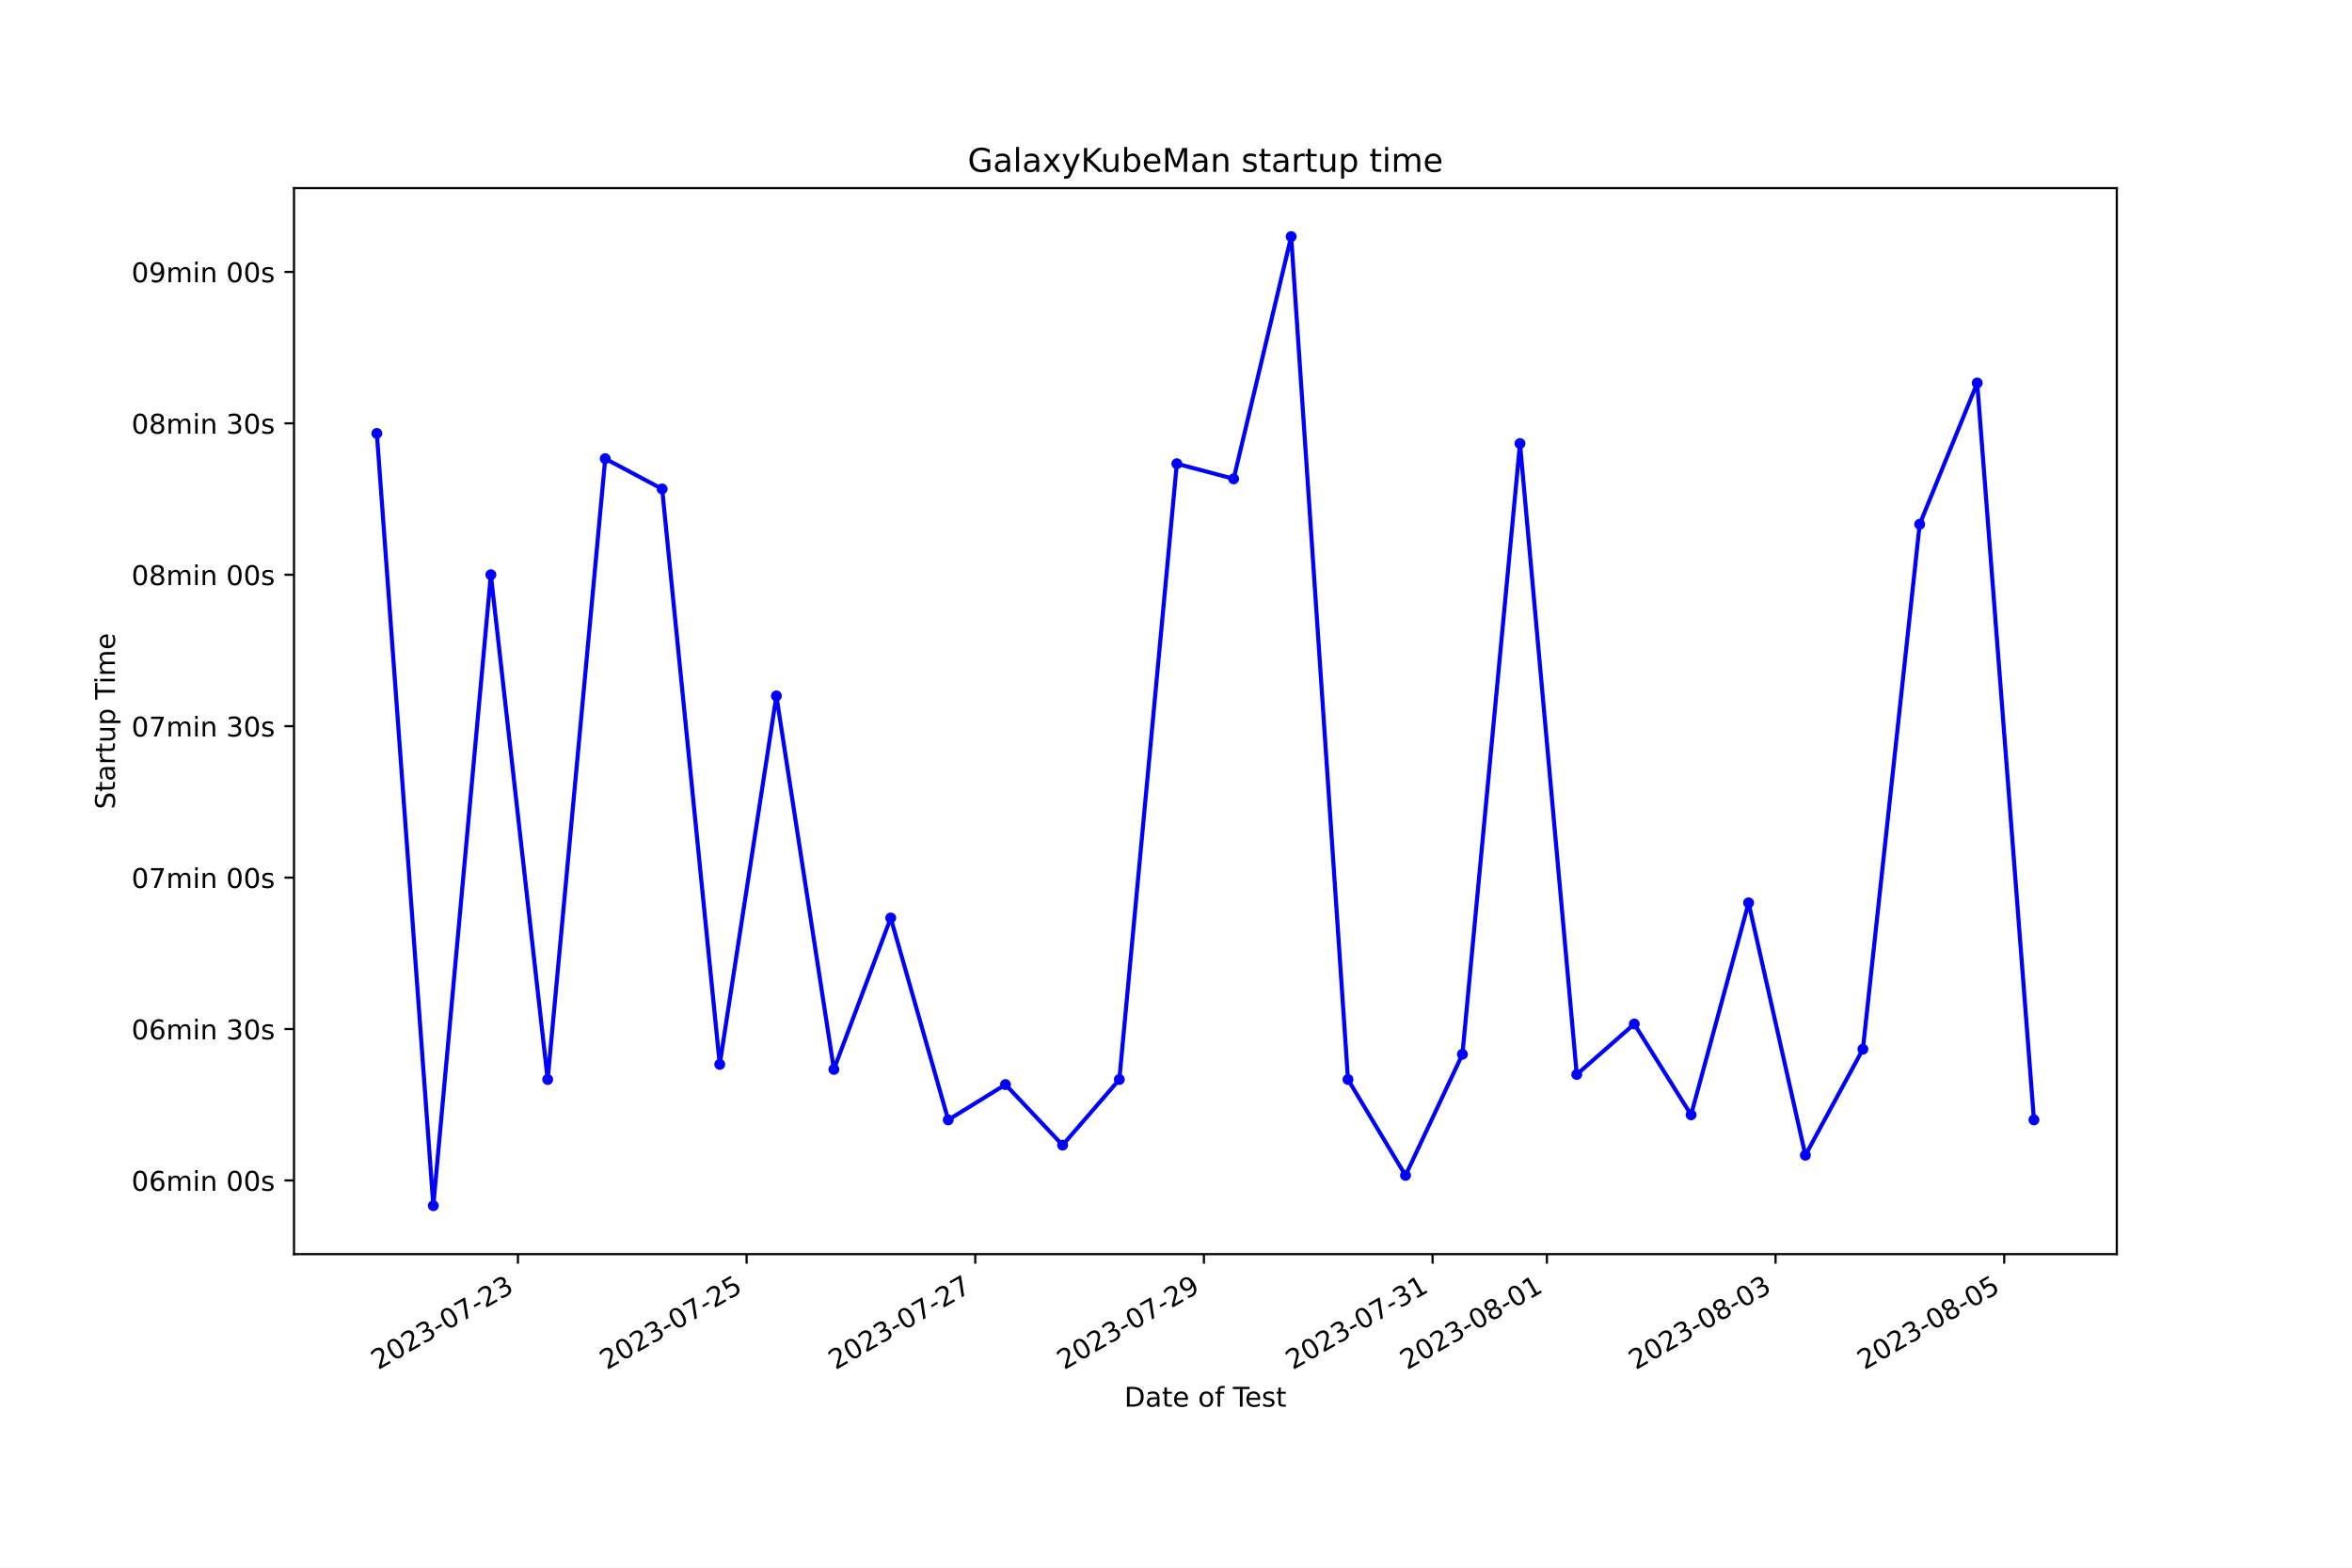
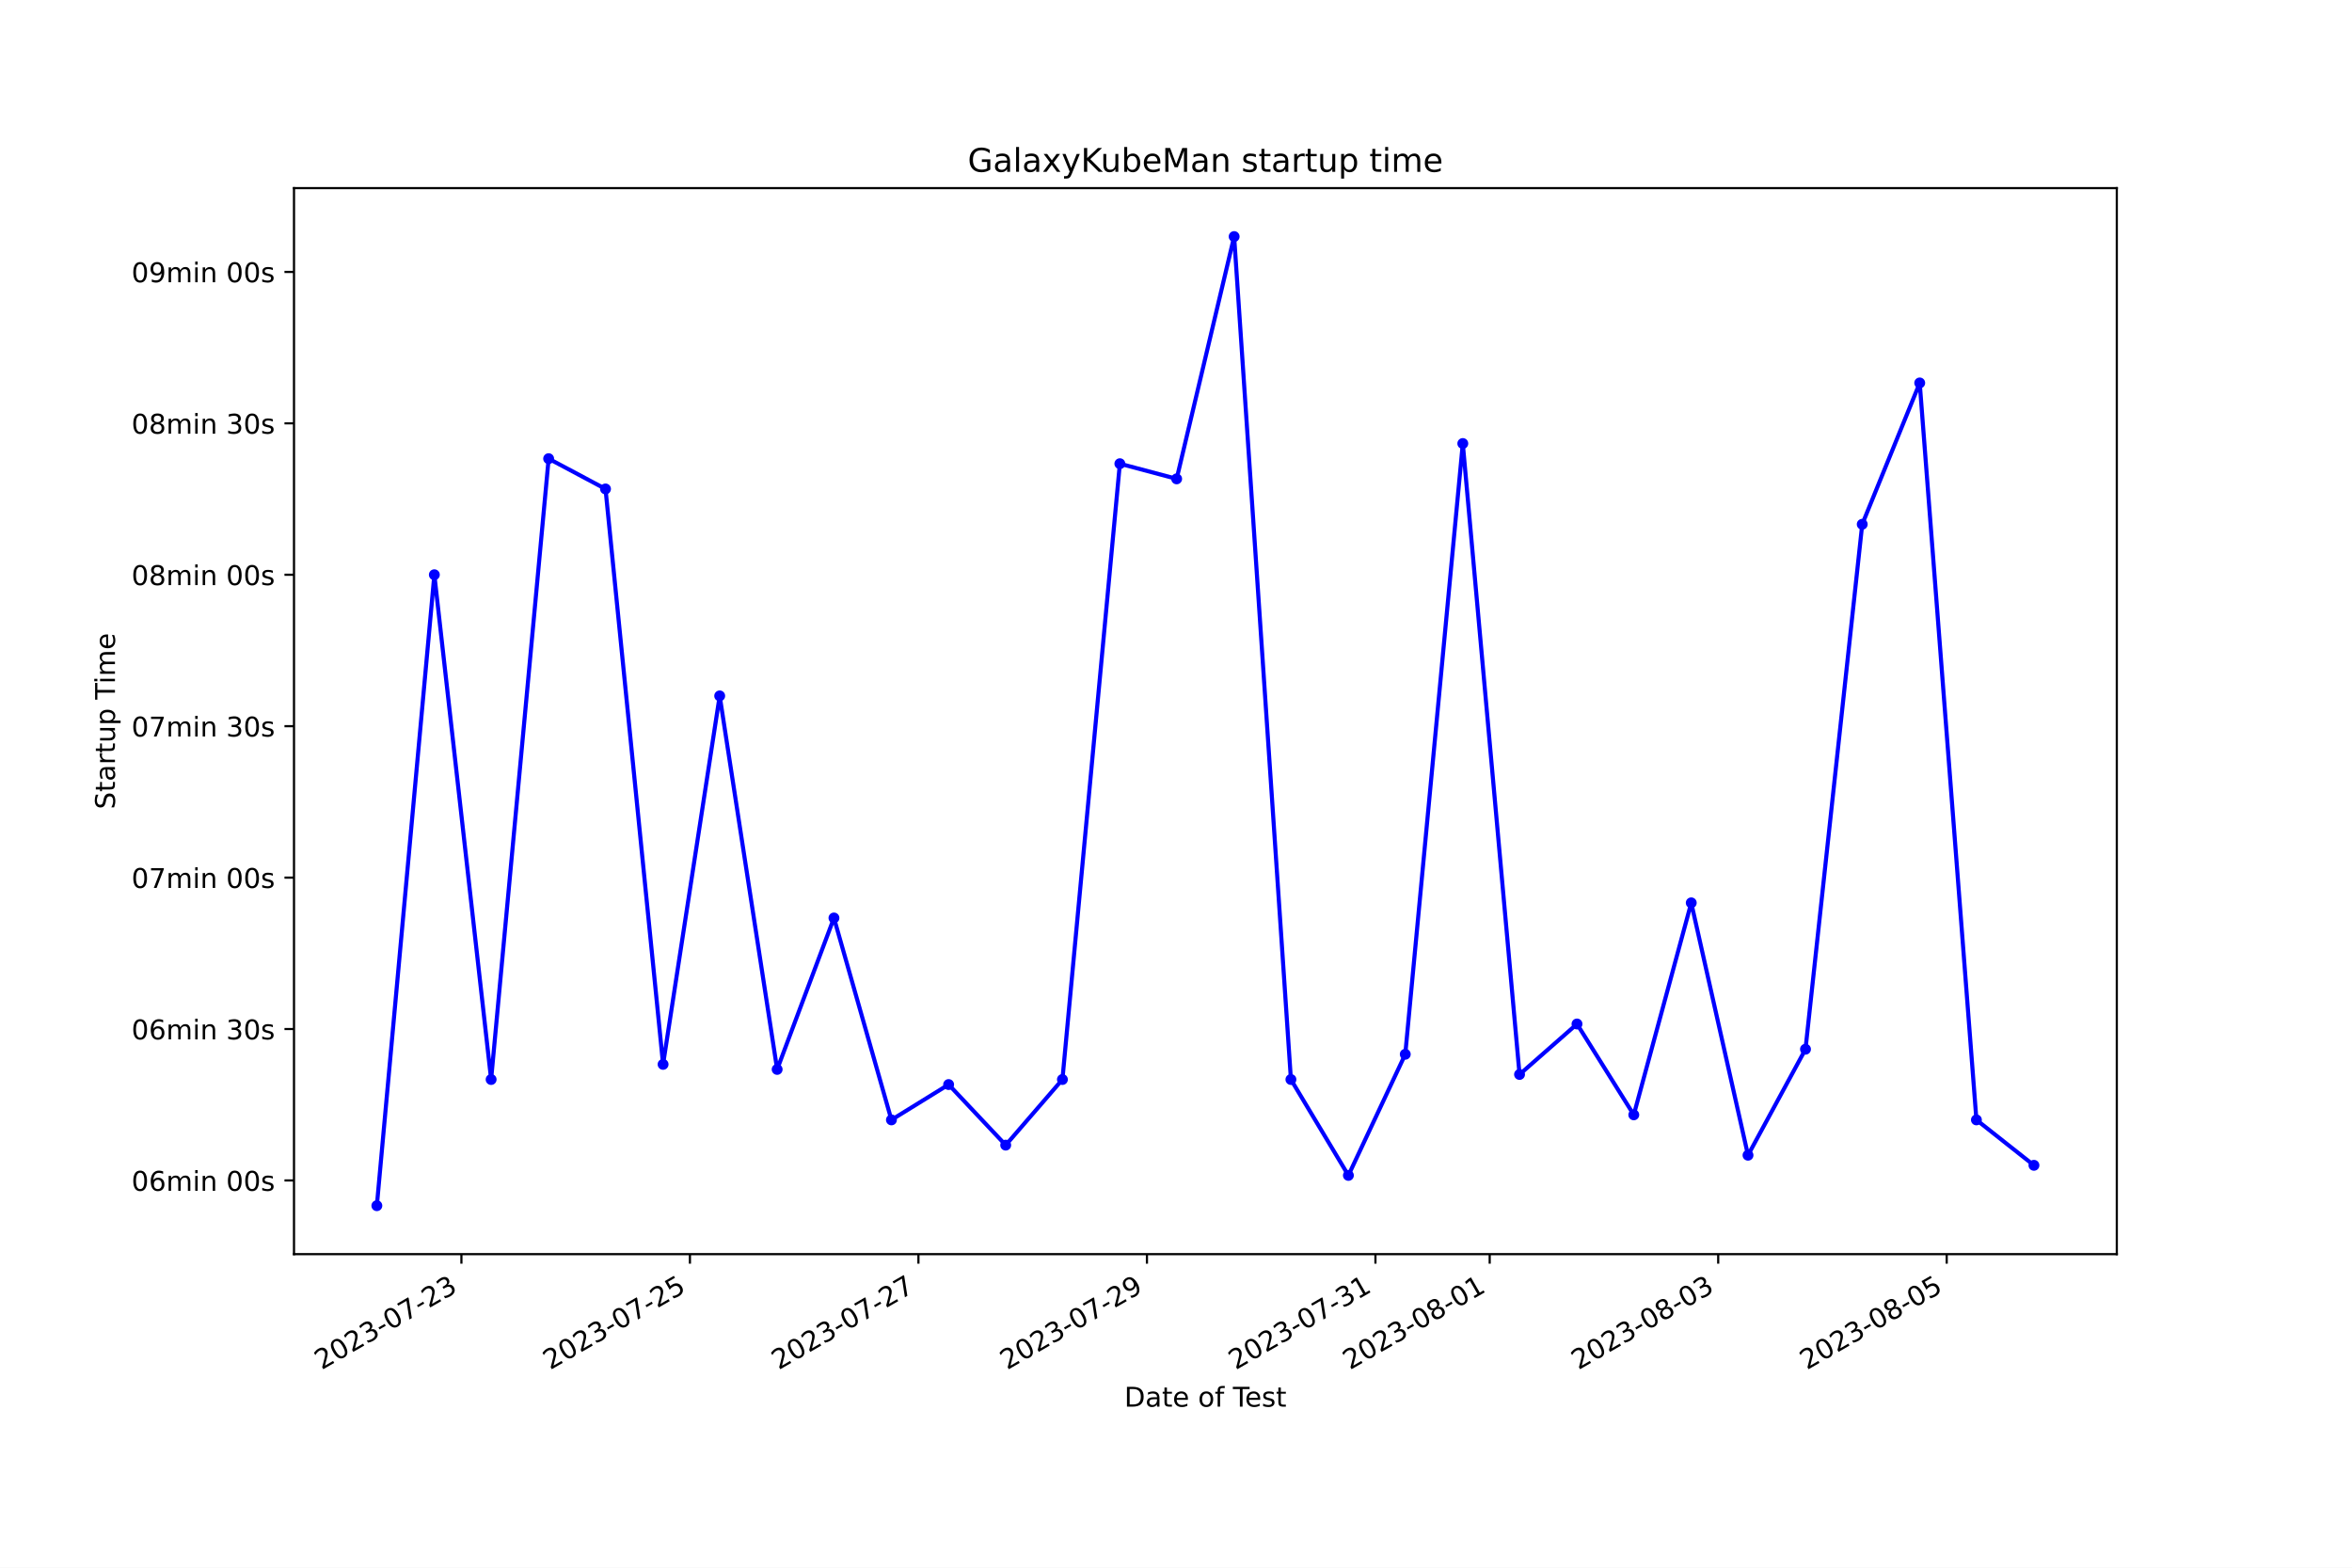
<svg xmlns="http://www.w3.org/2000/svg" xmlns:xlink="http://www.w3.org/1999/xlink" width="864pt" height="576pt" viewBox="0 0 864 576" version="1.1">
  <defs>
    <style type="text/css">*{stroke-linejoin: round; stroke-linecap: butt}</style>
  </defs>
  <g id="figure_1">
    <g id="patch_1">
      <path d="M 0 576  L 864 576  L 864 0  L 0 0  z " style="fill: #ffffff" />
    </g>
    <g id="axes_1">
      <g id="patch_2">
        <path d="M 108 460.8  L 777.6 460.8  L 777.6 69.12  L 108 69.12  z " style="fill: #ffffff" />
      </g>
      <g id="matplotlib.axis_1">
        <g id="xtick_1">
          <g id="line2d_1">
            <defs>
-               <path id="m6c953ba841" d="M 0 0  L 0 3.5  " style="stroke: #000000; stroke-width: 0.8" />
+               <path id="mb4f48f75ed" d="M 0 0  L 0 3.5  " style="stroke: #000000; stroke-width: 0.8" />
            </defs>
            <g>
-               <use xlink:href="#m6c953ba841" x="190.266" y="460.8" style="stroke: #000000; stroke-width: 0.8" />
+               <use xlink:href="#mb4f48f75ed" x="169.501" y="460.8" style="stroke: #000000; stroke-width: 0.8" />
            </g>
          </g>
          <g id="text_1">
-             <g transform="translate(138.8968 503.4383) rotate(-30) scale(0.1 -0.1)">
+             <g transform="translate(118.1314 503.4383) rotate(-30) scale(0.1 -0.1)">
              <defs>
                <path id="DejaVuSans-32" d="M 1228 531  L 3431 531  L 3431 0  L 469 0  L 469 531  Q 828 903 1448 1529  Q 2069 2156 2228 2338  Q 2531 2678 2651 2914  Q 2772 3150 2772 3378  Q 2772 3750 2511 3984  Q 2250 4219 1831 4219  Q 1534 4219 1204 4116  Q 875 4013 500 3803  L 500 4441  Q 881 4594 1212 4672  Q 1544 4750 1819 4750  Q 2544 4750 2975 4387  Q 3406 4025 3406 3419  Q 3406 3131 3298 2873  Q 3191 2616 2906 2266  Q 2828 2175 2409 1742  Q 1991 1309 1228 531  z " transform="scale(0.015625)" />
                <path id="DejaVuSans-30" d="M 2034 4250  Q 1547 4250 1301 3770  Q 1056 3291 1056 2328  Q 1056 1369 1301 889  Q 1547 409 2034 409  Q 2525 409 2770 889  Q 3016 1369 3016 2328  Q 3016 3291 2770 3770  Q 2525 4250 2034 4250  z M 2034 4750  Q 2819 4750 3233 4129  Q 3647 3509 3647 2328  Q 3647 1150 3233 529  Q 2819 -91 2034 -91  Q 1250 -91 836 529  Q 422 1150 422 2328  Q 422 3509 836 4129  Q 1250 4750 2034 4750  z " transform="scale(0.015625)" />
                <path id="DejaVuSans-33" d="M 2597 2516  Q 3050 2419 3304 2112  Q 3559 1806 3559 1356  Q 3559 666 3084 287  Q 2609 -91 1734 -91  Q 1441 -91 1130 -33  Q 819 25 488 141  L 488 750  Q 750 597 1062 519  Q 1375 441 1716 441  Q 2309 441 2620 675  Q 2931 909 2931 1356  Q 2931 1769 2642 2001  Q 2353 2234 1838 2234  L 1294 2234  L 1294 2753  L 1863 2753  Q 2328 2753 2575 2939  Q 2822 3125 2822 3475  Q 2822 3834 2567 4026  Q 2313 4219 1838 4219  Q 1578 4219 1281 4162  Q 984 4106 628 3988  L 628 4550  Q 988 4650 1302 4700  Q 1616 4750 1894 4750  Q 2613 4750 3031 4423  Q 3450 4097 3450 3541  Q 3450 3153 3228 2886  Q 3006 2619 2597 2516  z " transform="scale(0.015625)" />
                <path id="DejaVuSans-2d" d="M 313 2009  L 1997 2009  L 1997 1497  L 313 1497  L 313 2009  z " transform="scale(0.015625)" />
                <path id="DejaVuSans-37" d="M 525 4666  L 3525 4666  L 3525 4397  L 1831 0  L 1172 0  L 2766 4134  L 525 4134  L 525 4666  z " transform="scale(0.015625)" />
              </defs>
              <use xlink:href="#DejaVuSans-32" />
              <use xlink:href="#DejaVuSans-30" x="63.623" />
              <use xlink:href="#DejaVuSans-32" x="127.246" />
              <use xlink:href="#DejaVuSans-33" x="190.869" />
              <use xlink:href="#DejaVuSans-2d" x="254.492" />
              <use xlink:href="#DejaVuSans-30" x="290.576" />
              <use xlink:href="#DejaVuSans-37" x="354.199" />
              <use xlink:href="#DejaVuSans-2d" x="417.822" />
              <use xlink:href="#DejaVuSans-32" x="453.906" />
              <use xlink:href="#DejaVuSans-33" x="517.529" />
            </g>
          </g>
        </g>
        <g id="xtick_2">
          <g id="line2d_2">
            <g>
-               <use xlink:href="#m6c953ba841" x="274.263" y="460.8" style="stroke: #000000; stroke-width: 0.8" />
+               <use xlink:href="#mb4f48f75ed" x="253.442" y="460.8" style="stroke: #000000; stroke-width: 0.8" />
            </g>
          </g>
          <g id="text_2">
-             <g transform="translate(222.8931 503.4383) rotate(-30) scale(0.1 -0.1)">
+             <g transform="translate(202.0723 503.4383) rotate(-30) scale(0.1 -0.1)">
              <defs>
                <path id="DejaVuSans-35" d="M 691 4666  L 3169 4666  L 3169 4134  L 1269 4134  L 1269 2991  Q 1406 3038 1543 3061  Q 1681 3084 1819 3084  Q 2600 3084 3056 2656  Q 3513 2228 3513 1497  Q 3513 744 3044 326  Q 2575 -91 1722 -91  Q 1428 -91 1123 -41  Q 819 9 494 109  L 494 744  Q 775 591 1075 516  Q 1375 441 1709 441  Q 2250 441 2565 725  Q 2881 1009 2881 1497  Q 2881 1984 2565 2268  Q 2250 2553 1709 2553  Q 1456 2553 1204 2497  Q 953 2441 691 2322  L 691 4666  z " transform="scale(0.015625)" />
              </defs>
              <use xlink:href="#DejaVuSans-32" />
              <use xlink:href="#DejaVuSans-30" x="63.623" />
              <use xlink:href="#DejaVuSans-32" x="127.246" />
              <use xlink:href="#DejaVuSans-33" x="190.869" />
              <use xlink:href="#DejaVuSans-2d" x="254.492" />
              <use xlink:href="#DejaVuSans-30" x="290.576" />
              <use xlink:href="#DejaVuSans-37" x="354.199" />
              <use xlink:href="#DejaVuSans-2d" x="417.822" />
              <use xlink:href="#DejaVuSans-32" x="453.906" />
              <use xlink:href="#DejaVuSans-35" x="517.529" />
            </g>
          </g>
        </g>
        <g id="xtick_3">
          <g id="line2d_3">
            <g>
-               <use xlink:href="#m6c953ba841" x="358.259" y="460.8" style="stroke: #000000; stroke-width: 0.8" />
+               <use xlink:href="#mb4f48f75ed" x="337.383" y="460.8" style="stroke: #000000; stroke-width: 0.8" />
            </g>
          </g>
          <g id="text_3">
-             <g transform="translate(306.8895 503.4383) rotate(-30) scale(0.1 -0.1)">
+             <g transform="translate(286.0133 503.4383) rotate(-30) scale(0.1 -0.1)">
              <use xlink:href="#DejaVuSans-32" />
              <use xlink:href="#DejaVuSans-30" x="63.623" />
              <use xlink:href="#DejaVuSans-32" x="127.246" />
              <use xlink:href="#DejaVuSans-33" x="190.869" />
              <use xlink:href="#DejaVuSans-2d" x="254.492" />
              <use xlink:href="#DejaVuSans-30" x="290.576" />
              <use xlink:href="#DejaVuSans-37" x="354.199" />
              <use xlink:href="#DejaVuSans-2d" x="417.822" />
              <use xlink:href="#DejaVuSans-32" x="453.906" />
              <use xlink:href="#DejaVuSans-37" x="517.529" />
            </g>
          </g>
        </g>
        <g id="xtick_4">
          <g id="line2d_4">
            <g>
-               <use xlink:href="#m6c953ba841" x="442.255" y="460.8" style="stroke: #000000; stroke-width: 0.8" />
+               <use xlink:href="#mb4f48f75ed" x="421.324" y="460.8" style="stroke: #000000; stroke-width: 0.8" />
            </g>
          </g>
          <g id="text_4">
-             <g transform="translate(390.8859 503.4383) rotate(-30) scale(0.1 -0.1)">
+             <g transform="translate(369.9542 503.4383) rotate(-30) scale(0.1 -0.1)">
              <defs>
                <path id="DejaVuSans-39" d="M 703 97  L 703 672  Q 941 559 1184 500  Q 1428 441 1663 441  Q 2288 441 2617 861  Q 2947 1281 2994 2138  Q 2813 1869 2534 1725  Q 2256 1581 1919 1581  Q 1219 1581 811 2004  Q 403 2428 403 3163  Q 403 3881 828 4315  Q 1253 4750 1959 4750  Q 2769 4750 3195 4129  Q 3622 3509 3622 2328  Q 3622 1225 3098 567  Q 2575 -91 1691 -91  Q 1453 -91 1209 -44  Q 966 3 703 97  z M 1959 2075  Q 2384 2075 2632 2365  Q 2881 2656 2881 3163  Q 2881 3666 2632 3958  Q 2384 4250 1959 4250  Q 1534 4250 1286 3958  Q 1038 3666 1038 3163  Q 1038 2656 1286 2365  Q 1534 2075 1959 2075  z " transform="scale(0.015625)" />
              </defs>
              <use xlink:href="#DejaVuSans-32" />
              <use xlink:href="#DejaVuSans-30" x="63.623" />
              <use xlink:href="#DejaVuSans-32" x="127.246" />
              <use xlink:href="#DejaVuSans-33" x="190.869" />
              <use xlink:href="#DejaVuSans-2d" x="254.492" />
              <use xlink:href="#DejaVuSans-30" x="290.576" />
              <use xlink:href="#DejaVuSans-37" x="354.199" />
              <use xlink:href="#DejaVuSans-2d" x="417.822" />
              <use xlink:href="#DejaVuSans-32" x="453.906" />
              <use xlink:href="#DejaVuSans-39" x="517.529" />
            </g>
          </g>
        </g>
        <g id="xtick_5">
          <g id="line2d_5">
            <g>
-               <use xlink:href="#m6c953ba841" x="526.252" y="460.8" style="stroke: #000000; stroke-width: 0.8" />
+               <use xlink:href="#mb4f48f75ed" x="505.265" y="460.8" style="stroke: #000000; stroke-width: 0.8" />
            </g>
          </g>
          <g id="text_5">
-             <g transform="translate(474.8823 503.4383) rotate(-30) scale(0.1 -0.1)">
+             <g transform="translate(453.8951 503.4383) rotate(-30) scale(0.1 -0.1)">
              <defs>
                <path id="DejaVuSans-31" d="M 794 531  L 1825 531  L 1825 4091  L 703 3866  L 703 4441  L 1819 4666  L 2450 4666  L 2450 531  L 3481 531  L 3481 0  L 794 0  L 794 531  z " transform="scale(0.015625)" />
              </defs>
              <use xlink:href="#DejaVuSans-32" />
              <use xlink:href="#DejaVuSans-30" x="63.623" />
              <use xlink:href="#DejaVuSans-32" x="127.246" />
              <use xlink:href="#DejaVuSans-33" x="190.869" />
              <use xlink:href="#DejaVuSans-2d" x="254.492" />
              <use xlink:href="#DejaVuSans-30" x="290.576" />
              <use xlink:href="#DejaVuSans-37" x="354.199" />
              <use xlink:href="#DejaVuSans-2d" x="417.822" />
              <use xlink:href="#DejaVuSans-33" x="453.906" />
              <use xlink:href="#DejaVuSans-31" x="517.529" />
            </g>
          </g>
        </g>
        <g id="xtick_6">
          <g id="line2d_6">
            <g>
-               <use xlink:href="#m6c953ba841" x="568.25" y="460.8" style="stroke: #000000; stroke-width: 0.8" />
+               <use xlink:href="#mb4f48f75ed" x="547.235" y="460.8" style="stroke: #000000; stroke-width: 0.8" />
            </g>
          </g>
          <g id="text_6">
-             <g transform="translate(516.8804 503.4383) rotate(-30) scale(0.1 -0.1)">
+             <g transform="translate(495.8656 503.4383) rotate(-30) scale(0.1 -0.1)">
              <defs>
                <path id="DejaVuSans-38" d="M 2034 2216  Q 1584 2216 1326 1975  Q 1069 1734 1069 1313  Q 1069 891 1326 650  Q 1584 409 2034 409  Q 2484 409 2743 651  Q 3003 894 3003 1313  Q 3003 1734 2745 1975  Q 2488 2216 2034 2216  z M 1403 2484  Q 997 2584 770 2862  Q 544 3141 544 3541  Q 544 4100 942 4425  Q 1341 4750 2034 4750  Q 2731 4750 3128 4425  Q 3525 4100 3525 3541  Q 3525 3141 3298 2862  Q 3072 2584 2669 2484  Q 3125 2378 3379 2068  Q 3634 1759 3634 1313  Q 3634 634 3220 271  Q 2806 -91 2034 -91  Q 1263 -91 848 271  Q 434 634 434 1313  Q 434 1759 690 2068  Q 947 2378 1403 2484  z M 1172 3481  Q 1172 3119 1398 2916  Q 1625 2713 2034 2713  Q 2441 2713 2670 2916  Q 2900 3119 2900 3481  Q 2900 3844 2670 4047  Q 2441 4250 2034 4250  Q 1625 4250 1398 4047  Q 1172 3844 1172 3481  z " transform="scale(0.015625)" />
              </defs>
              <use xlink:href="#DejaVuSans-32" />
              <use xlink:href="#DejaVuSans-30" x="63.623" />
              <use xlink:href="#DejaVuSans-32" x="127.246" />
              <use xlink:href="#DejaVuSans-33" x="190.869" />
              <use xlink:href="#DejaVuSans-2d" x="254.492" />
              <use xlink:href="#DejaVuSans-30" x="290.576" />
              <use xlink:href="#DejaVuSans-38" x="354.199" />
              <use xlink:href="#DejaVuSans-2d" x="417.822" />
              <use xlink:href="#DejaVuSans-30" x="453.906" />
              <use xlink:href="#DejaVuSans-31" x="517.529" />
            </g>
          </g>
        </g>
        <g id="xtick_7">
          <g id="line2d_7">
            <g>
-               <use xlink:href="#m6c953ba841" x="652.246" y="460.8" style="stroke: #000000; stroke-width: 0.8" />
+               <use xlink:href="#mb4f48f75ed" x="631.176" y="460.8" style="stroke: #000000; stroke-width: 0.8" />
            </g>
          </g>
          <g id="text_7">
-             <g transform="translate(600.8768 503.4383) rotate(-30) scale(0.1 -0.1)">
+             <g transform="translate(579.8066 503.4383) rotate(-30) scale(0.1 -0.1)">
              <use xlink:href="#DejaVuSans-32" />
              <use xlink:href="#DejaVuSans-30" x="63.623" />
              <use xlink:href="#DejaVuSans-32" x="127.246" />
              <use xlink:href="#DejaVuSans-33" x="190.869" />
              <use xlink:href="#DejaVuSans-2d" x="254.492" />
              <use xlink:href="#DejaVuSans-30" x="290.576" />
              <use xlink:href="#DejaVuSans-38" x="354.199" />
              <use xlink:href="#DejaVuSans-2d" x="417.822" />
              <use xlink:href="#DejaVuSans-30" x="453.906" />
              <use xlink:href="#DejaVuSans-33" x="517.529" />
            </g>
          </g>
        </g>
        <g id="xtick_8">
          <g id="line2d_8">
            <g>
-               <use xlink:href="#m6c953ba841" x="736.243" y="460.8" style="stroke: #000000; stroke-width: 0.8" />
+               <use xlink:href="#mb4f48f75ed" x="715.117" y="460.8" style="stroke: #000000; stroke-width: 0.8" />
            </g>
          </g>
          <g id="text_8">
-             <g transform="translate(684.8732 503.4383) rotate(-30) scale(0.1 -0.1)">
+             <g transform="translate(663.7475 503.4383) rotate(-30) scale(0.1 -0.1)">
              <use xlink:href="#DejaVuSans-32" />
              <use xlink:href="#DejaVuSans-30" x="63.623" />
              <use xlink:href="#DejaVuSans-32" x="127.246" />
              <use xlink:href="#DejaVuSans-33" x="190.869" />
              <use xlink:href="#DejaVuSans-2d" x="254.492" />
              <use xlink:href="#DejaVuSans-30" x="290.576" />
              <use xlink:href="#DejaVuSans-38" x="354.199" />
              <use xlink:href="#DejaVuSans-2d" x="417.822" />
              <use xlink:href="#DejaVuSans-30" x="453.906" />
              <use xlink:href="#DejaVuSans-35" x="517.529" />
            </g>
          </g>
        </g>
        <g id="text_9">
          <g transform="translate(413.0063 516.8378) scale(0.1 -0.1)">
            <defs>
              <path id="DejaVuSans-44" d="M 1259 4147  L 1259 519  L 2022 519  Q 2988 519 3436 956  Q 3884 1394 3884 2338  Q 3884 3275 3436 3711  Q 2988 4147 2022 4147  L 1259 4147  z M 628 4666  L 1925 4666  Q 3281 4666 3915 4102  Q 4550 3538 4550 2338  Q 4550 1131 3912 565  Q 3275 0 1925 0  L 628 0  L 628 4666  z " transform="scale(0.015625)" />
              <path id="DejaVuSans-61" d="M 2194 1759  Q 1497 1759 1228 1600  Q 959 1441 959 1056  Q 959 750 1161 570  Q 1363 391 1709 391  Q 2188 391 2477 730  Q 2766 1069 2766 1631  L 2766 1759  L 2194 1759  z M 3341 1997  L 3341 0  L 2766 0  L 2766 531  Q 2569 213 2275 61  Q 1981 -91 1556 -91  Q 1019 -91 701 211  Q 384 513 384 1019  Q 384 1609 779 1909  Q 1175 2209 1959 2209  L 2766 2209  L 2766 2266  Q 2766 2663 2505 2880  Q 2244 3097 1772 3097  Q 1472 3097 1187 3025  Q 903 2953 641 2809  L 641 3341  Q 956 3463 1253 3523  Q 1550 3584 1831 3584  Q 2591 3584 2966 3190  Q 3341 2797 3341 1997  z " transform="scale(0.015625)" />
              <path id="DejaVuSans-74" d="M 1172 4494  L 1172 3500  L 2356 3500  L 2356 3053  L 1172 3053  L 1172 1153  Q 1172 725 1289 603  Q 1406 481 1766 481  L 2356 481  L 2356 0  L 1766 0  Q 1100 0 847 248  Q 594 497 594 1153  L 594 3053  L 172 3053  L 172 3500  L 594 3500  L 594 4494  L 1172 4494  z " transform="scale(0.015625)" />
              <path id="DejaVuSans-65" d="M 3597 1894  L 3597 1613  L 953 1613  Q 991 1019 1311 708  Q 1631 397 2203 397  Q 2534 397 2845 478  Q 3156 559 3463 722  L 3463 178  Q 3153 47 2828 -22  Q 2503 -91 2169 -91  Q 1331 -91 842 396  Q 353 884 353 1716  Q 353 2575 817 3079  Q 1281 3584 2069 3584  Q 2775 3584 3186 3129  Q 3597 2675 3597 1894  z M 3022 2063  Q 3016 2534 2758 2815  Q 2500 3097 2075 3097  Q 1594 3097 1305 2825  Q 1016 2553 972 2059  L 3022 2063  z " transform="scale(0.015625)" />
              <path id="DejaVuSans-20" transform="scale(0.015625)" />
              <path id="DejaVuSans-6f" d="M 1959 3097  Q 1497 3097 1228 2736  Q 959 2375 959 1747  Q 959 1119 1226 758  Q 1494 397 1959 397  Q 2419 397 2687 759  Q 2956 1122 2956 1747  Q 2956 2369 2687 2733  Q 2419 3097 1959 3097  z M 1959 3584  Q 2709 3584 3137 3096  Q 3566 2609 3566 1747  Q 3566 888 3137 398  Q 2709 -91 1959 -91  Q 1206 -91 779 398  Q 353 888 353 1747  Q 353 2609 779 3096  Q 1206 3584 1959 3584  z " transform="scale(0.015625)" />
              <path id="DejaVuSans-66" d="M 2375 4863  L 2375 4384  L 1825 4384  Q 1516 4384 1395 4259  Q 1275 4134 1275 3809  L 1275 3500  L 2222 3500  L 2222 3053  L 1275 3053  L 1275 0  L 697 0  L 697 3053  L 147 3053  L 147 3500  L 697 3500  L 697 3744  Q 697 4328 969 4595  Q 1241 4863 1831 4863  L 2375 4863  z " transform="scale(0.015625)" />
              <path id="DejaVuSans-54" d="M -19 4666  L 3928 4666  L 3928 4134  L 2272 4134  L 2272 0  L 1638 0  L 1638 4134  L -19 4134  L -19 4666  z " transform="scale(0.015625)" />
              <path id="DejaVuSans-73" d="M 2834 3397  L 2834 2853  Q 2591 2978 2328 3040  Q 2066 3103 1784 3103  Q 1356 3103 1142 2972  Q 928 2841 928 2578  Q 928 2378 1081 2264  Q 1234 2150 1697 2047  L 1894 2003  Q 2506 1872 2764 1633  Q 3022 1394 3022 966  Q 3022 478 2636 193  Q 2250 -91 1575 -91  Q 1294 -91 989 -36  Q 684 19 347 128  L 347 722  Q 666 556 975 473  Q 1284 391 1588 391  Q 1994 391 2212 530  Q 2431 669 2431 922  Q 2431 1156 2273 1281  Q 2116 1406 1581 1522  L 1381 1569  Q 847 1681 609 1914  Q 372 2147 372 2553  Q 372 3047 722 3315  Q 1072 3584 1716 3584  Q 2034 3584 2315 3537  Q 2597 3491 2834 3397  z " transform="scale(0.015625)" />
            </defs>
            <use xlink:href="#DejaVuSans-44" />
            <use xlink:href="#DejaVuSans-61" x="77.002" />
            <use xlink:href="#DejaVuSans-74" x="138.281" />
            <use xlink:href="#DejaVuSans-65" x="177.49" />
            <use xlink:href="#DejaVuSans-20" x="239.014" />
            <use xlink:href="#DejaVuSans-6f" x="270.801" />
            <use xlink:href="#DejaVuSans-66" x="331.982" />
            <use xlink:href="#DejaVuSans-20" x="367.188" />
            <use xlink:href="#DejaVuSans-54" x="398.975" />
            <use xlink:href="#DejaVuSans-65" x="443.059" />
            <use xlink:href="#DejaVuSans-73" x="504.582" />
            <use xlink:href="#DejaVuSans-74" x="556.682" />
          </g>
        </g>
      </g>
      <g id="matplotlib.axis_2">
        <g id="ytick_1">
          <g id="line2d_9">
            <defs>
-               <path id="mc8cbf4b8f2" d="M 0 0  L -3.5 0  " style="stroke: #000000; stroke-width: 0.8" />
+               <path id="mee672f655b" d="M 0 0  L -3.5 0  " style="stroke: #000000; stroke-width: 0.8" />
            </defs>
            <g>
-               <use xlink:href="#mc8cbf4b8f2" x="108" y="433.724" style="stroke: #000000; stroke-width: 0.8" />
+               <use xlink:href="#mee672f655b" x="108" y="433.724" style="stroke: #000000; stroke-width: 0.8" />
            </g>
          </g>
          <g id="text_10">
            <g transform="translate(48.30625 437.5229) scale(0.1 -0.1)">
              <defs>
                <path id="DejaVuSans-36" d="M 2113 2584  Q 1688 2584 1439 2293  Q 1191 2003 1191 1497  Q 1191 994 1439 701  Q 1688 409 2113 409  Q 2538 409 2786 701  Q 3034 994 3034 1497  Q 3034 2003 2786 2293  Q 2538 2584 2113 2584  z M 3366 4563  L 3366 3988  Q 3128 4100 2886 4159  Q 2644 4219 2406 4219  Q 1781 4219 1451 3797  Q 1122 3375 1075 2522  Q 1259 2794 1537 2939  Q 1816 3084 2150 3084  Q 2853 3084 3261 2657  Q 3669 2231 3669 1497  Q 3669 778 3244 343  Q 2819 -91 2113 -91  Q 1303 -91 875 529  Q 447 1150 447 2328  Q 447 3434 972 4092  Q 1497 4750 2381 4750  Q 2619 4750 2861 4703  Q 3103 4656 3366 4563  z " transform="scale(0.015625)" />
                <path id="DejaVuSans-6d" d="M 3328 2828  Q 3544 3216 3844 3400  Q 4144 3584 4550 3584  Q 5097 3584 5394 3201  Q 5691 2819 5691 2113  L 5691 0  L 5113 0  L 5113 2094  Q 5113 2597 4934 2840  Q 4756 3084 4391 3084  Q 3944 3084 3684 2787  Q 3425 2491 3425 1978  L 3425 0  L 2847 0  L 2847 2094  Q 2847 2600 2669 2842  Q 2491 3084 2119 3084  Q 1678 3084 1418 2786  Q 1159 2488 1159 1978  L 1159 0  L 581 0  L 581 3500  L 1159 3500  L 1159 2956  Q 1356 3278 1631 3431  Q 1906 3584 2284 3584  Q 2666 3584 2933 3390  Q 3200 3197 3328 2828  z " transform="scale(0.015625)" />
                <path id="DejaVuSans-69" d="M 603 3500  L 1178 3500  L 1178 0  L 603 0  L 603 3500  z M 603 4863  L 1178 4863  L 1178 4134  L 603 4134  L 603 4863  z " transform="scale(0.015625)" />
                <path id="DejaVuSans-6e" d="M 3513 2113  L 3513 0  L 2938 0  L 2938 2094  Q 2938 2591 2744 2837  Q 2550 3084 2163 3084  Q 1697 3084 1428 2787  Q 1159 2491 1159 1978  L 1159 0  L 581 0  L 581 3500  L 1159 3500  L 1159 2956  Q 1366 3272 1645 3428  Q 1925 3584 2291 3584  Q 2894 3584 3203 3211  Q 3513 2838 3513 2113  z " transform="scale(0.015625)" />
              </defs>
              <use xlink:href="#DejaVuSans-30" />
              <use xlink:href="#DejaVuSans-36" x="63.623" />
              <use xlink:href="#DejaVuSans-6d" x="127.246" />
              <use xlink:href="#DejaVuSans-69" x="224.658" />
              <use xlink:href="#DejaVuSans-6e" x="252.441" />
              <use xlink:href="#DejaVuSans-20" x="315.82" />
              <use xlink:href="#DejaVuSans-30" x="347.607" />
              <use xlink:href="#DejaVuSans-30" x="411.23" />
              <use xlink:href="#DejaVuSans-73" x="474.854" />
            </g>
          </g>
        </g>
        <g id="ytick_2">
          <g id="line2d_10">
            <g>
-               <use xlink:href="#mc8cbf4b8f2" x="108" y="378.087" style="stroke: #000000; stroke-width: 0.8" />
+               <use xlink:href="#mee672f655b" x="108" y="378.087" style="stroke: #000000; stroke-width: 0.8" />
            </g>
          </g>
          <g id="text_11">
            <g transform="translate(48.30625 381.8865) scale(0.1 -0.1)">
              <use xlink:href="#DejaVuSans-30" />
              <use xlink:href="#DejaVuSans-36" x="63.623" />
              <use xlink:href="#DejaVuSans-6d" x="127.246" />
              <use xlink:href="#DejaVuSans-69" x="224.658" />
              <use xlink:href="#DejaVuSans-6e" x="252.441" />
              <use xlink:href="#DejaVuSans-20" x="315.82" />
              <use xlink:href="#DejaVuSans-33" x="347.607" />
              <use xlink:href="#DejaVuSans-30" x="411.23" />
              <use xlink:href="#DejaVuSans-73" x="474.854" />
            </g>
          </g>
        </g>
        <g id="ytick_3">
          <g id="line2d_11">
            <g>
-               <use xlink:href="#mc8cbf4b8f2" x="108" y="322.451" style="stroke: #000000; stroke-width: 0.8" />
+               <use xlink:href="#mee672f655b" x="108" y="322.451" style="stroke: #000000; stroke-width: 0.8" />
            </g>
          </g>
          <g id="text_12">
            <g transform="translate(48.30625 326.2501) scale(0.1 -0.1)">
              <use xlink:href="#DejaVuSans-30" />
              <use xlink:href="#DejaVuSans-37" x="63.623" />
              <use xlink:href="#DejaVuSans-6d" x="127.246" />
              <use xlink:href="#DejaVuSans-69" x="224.658" />
              <use xlink:href="#DejaVuSans-6e" x="252.441" />
              <use xlink:href="#DejaVuSans-20" x="315.82" />
              <use xlink:href="#DejaVuSans-30" x="347.607" />
              <use xlink:href="#DejaVuSans-30" x="411.23" />
              <use xlink:href="#DejaVuSans-73" x="474.854" />
            </g>
          </g>
        </g>
        <g id="ytick_4">
          <g id="line2d_12">
            <g>
-               <use xlink:href="#mc8cbf4b8f2" x="108" y="266.815" style="stroke: #000000; stroke-width: 0.8" />
+               <use xlink:href="#mee672f655b" x="108" y="266.815" style="stroke: #000000; stroke-width: 0.8" />
            </g>
          </g>
          <g id="text_13">
            <g transform="translate(48.30625 270.6138) scale(0.1 -0.1)">
              <use xlink:href="#DejaVuSans-30" />
              <use xlink:href="#DejaVuSans-37" x="63.623" />
              <use xlink:href="#DejaVuSans-6d" x="127.246" />
              <use xlink:href="#DejaVuSans-69" x="224.658" />
              <use xlink:href="#DejaVuSans-6e" x="252.441" />
              <use xlink:href="#DejaVuSans-20" x="315.82" />
              <use xlink:href="#DejaVuSans-33" x="347.607" />
              <use xlink:href="#DejaVuSans-30" x="411.23" />
              <use xlink:href="#DejaVuSans-73" x="474.854" />
            </g>
          </g>
        </g>
        <g id="ytick_5">
          <g id="line2d_13">
            <g>
-               <use xlink:href="#mc8cbf4b8f2" x="108" y="211.178" style="stroke: #000000; stroke-width: 0.8" />
+               <use xlink:href="#mee672f655b" x="108" y="211.178" style="stroke: #000000; stroke-width: 0.8" />
            </g>
          </g>
          <g id="text_14">
            <g transform="translate(48.30625 214.9774) scale(0.1 -0.1)">
              <use xlink:href="#DejaVuSans-30" />
              <use xlink:href="#DejaVuSans-38" x="63.623" />
              <use xlink:href="#DejaVuSans-6d" x="127.246" />
              <use xlink:href="#DejaVuSans-69" x="224.658" />
              <use xlink:href="#DejaVuSans-6e" x="252.441" />
              <use xlink:href="#DejaVuSans-20" x="315.82" />
              <use xlink:href="#DejaVuSans-30" x="347.607" />
              <use xlink:href="#DejaVuSans-30" x="411.23" />
              <use xlink:href="#DejaVuSans-73" x="474.854" />
            </g>
          </g>
        </g>
        <g id="ytick_6">
          <g id="line2d_14">
            <g>
-               <use xlink:href="#mc8cbf4b8f2" x="108" y="155.542" style="stroke: #000000; stroke-width: 0.8" />
+               <use xlink:href="#mee672f655b" x="108" y="155.542" style="stroke: #000000; stroke-width: 0.8" />
            </g>
          </g>
          <g id="text_15">
            <g transform="translate(48.30625 159.341) scale(0.1 -0.1)">
              <use xlink:href="#DejaVuSans-30" />
              <use xlink:href="#DejaVuSans-38" x="63.623" />
              <use xlink:href="#DejaVuSans-6d" x="127.246" />
              <use xlink:href="#DejaVuSans-69" x="224.658" />
              <use xlink:href="#DejaVuSans-6e" x="252.441" />
              <use xlink:href="#DejaVuSans-20" x="315.82" />
              <use xlink:href="#DejaVuSans-33" x="347.607" />
              <use xlink:href="#DejaVuSans-30" x="411.23" />
              <use xlink:href="#DejaVuSans-73" x="474.854" />
            </g>
          </g>
        </g>
        <g id="ytick_7">
          <g id="line2d_15">
            <g>
-               <use xlink:href="#mc8cbf4b8f2" x="108" y="99.905" style="stroke: #000000; stroke-width: 0.8" />
+               <use xlink:href="#mee672f655b" x="108" y="99.905" style="stroke: #000000; stroke-width: 0.8" />
            </g>
          </g>
          <g id="text_16">
            <g transform="translate(48.30625 103.7047) scale(0.1 -0.1)">
              <use xlink:href="#DejaVuSans-30" />
              <use xlink:href="#DejaVuSans-39" x="63.623" />
              <use xlink:href="#DejaVuSans-6d" x="127.246" />
              <use xlink:href="#DejaVuSans-69" x="224.658" />
              <use xlink:href="#DejaVuSans-6e" x="252.441" />
              <use xlink:href="#DejaVuSans-20" x="315.82" />
              <use xlink:href="#DejaVuSans-30" x="347.607" />
              <use xlink:href="#DejaVuSans-30" x="411.23" />
              <use xlink:href="#DejaVuSans-73" x="474.854" />
            </g>
          </g>
        </g>
        <g id="text_17">
          <g transform="translate(42.22656 297.3397) rotate(-90) scale(0.1 -0.1)">
            <defs>
              <path id="DejaVuSans-53" d="M 3425 4513  L 3425 3897  Q 3066 4069 2747 4153  Q 2428 4238 2131 4238  Q 1616 4238 1336 4038  Q 1056 3838 1056 3469  Q 1056 3159 1242 3001  Q 1428 2844 1947 2747  L 2328 2669  Q 3034 2534 3370 2195  Q 3706 1856 3706 1288  Q 3706 609 3251 259  Q 2797 -91 1919 -91  Q 1588 -91 1214 -16  Q 841 59 441 206  L 441 856  Q 825 641 1194 531  Q 1563 422 1919 422  Q 2459 422 2753 634  Q 3047 847 3047 1241  Q 3047 1584 2836 1778  Q 2625 1972 2144 2069  L 1759 2144  Q 1053 2284 737 2584  Q 422 2884 422 3419  Q 422 4038 858 4394  Q 1294 4750 2059 4750  Q 2388 4750 2728 4690  Q 3069 4631 3425 4513  z " transform="scale(0.015625)" />
              <path id="DejaVuSans-72" d="M 2631 2963  Q 2534 3019 2420 3045  Q 2306 3072 2169 3072  Q 1681 3072 1420 2755  Q 1159 2438 1159 1844  L 1159 0  L 581 0  L 581 3500  L 1159 3500  L 1159 2956  Q 1341 3275 1631 3429  Q 1922 3584 2338 3584  Q 2397 3584 2469 3576  Q 2541 3569 2628 3553  L 2631 2963  z " transform="scale(0.015625)" />
              <path id="DejaVuSans-75" d="M 544 1381  L 544 3500  L 1119 3500  L 1119 1403  Q 1119 906 1312 657  Q 1506 409 1894 409  Q 2359 409 2629 706  Q 2900 1003 2900 1516  L 2900 3500  L 3475 3500  L 3475 0  L 2900 0  L 2900 538  Q 2691 219 2414 64  Q 2138 -91 1772 -91  Q 1169 -91 856 284  Q 544 659 544 1381  z M 1991 3584  L 1991 3584  z " transform="scale(0.015625)" />
              <path id="DejaVuSans-70" d="M 1159 525  L 1159 -1331  L 581 -1331  L 581 3500  L 1159 3500  L 1159 2969  Q 1341 3281 1617 3432  Q 1894 3584 2278 3584  Q 2916 3584 3314 3078  Q 3713 2572 3713 1747  Q 3713 922 3314 415  Q 2916 -91 2278 -91  Q 1894 -91 1617 61  Q 1341 213 1159 525  z M 3116 1747  Q 3116 2381 2855 2742  Q 2594 3103 2138 3103  Q 1681 3103 1420 2742  Q 1159 2381 1159 1747  Q 1159 1113 1420 752  Q 1681 391 2138 391  Q 2594 391 2855 752  Q 3116 1113 3116 1747  z " transform="scale(0.015625)" />
            </defs>
            <use xlink:href="#DejaVuSans-53" />
            <use xlink:href="#DejaVuSans-74" x="63.477" />
            <use xlink:href="#DejaVuSans-61" x="102.686" />
            <use xlink:href="#DejaVuSans-72" x="163.965" />
            <use xlink:href="#DejaVuSans-74" x="205.078" />
            <use xlink:href="#DejaVuSans-75" x="244.287" />
            <use xlink:href="#DejaVuSans-70" x="307.666" />
            <use xlink:href="#DejaVuSans-20" x="371.143" />
            <use xlink:href="#DejaVuSans-54" x="402.93" />
            <use xlink:href="#DejaVuSans-69" x="460.889" />
            <use xlink:href="#DejaVuSans-6d" x="488.672" />
            <use xlink:href="#DejaVuSans-65" x="586.084" />
          </g>
        </g>
      </g>
      <g id="line2d_16">
-         <path d="M 747.164 411.469  L 726.321 140.705  L 705.19 192.633  L 684.331 385.505  L 663.205 424.451  L 642.341 331.724  L 621.216 409.615  L 600.344 376.233  L 579.221 394.778  L 558.364 162.96  L 537.215 387.36  L 516.312 431.869  L 495.18 396.633  L 474.311 86.924  L 453.179 175.942  L 432.304 170.378  L 411.187 396.633  L 390.34 420.742  L 369.357 398.487  L 348.334 411.469  L 327.205 337.287  L 306.328 392.924  L 285.205 255.687  L 264.394 391.069  L 243.234 179.651  L 222.329 168.524  L 201.186 396.633  L 180.316 211.178  L 159.181 442.996  L 138.436 159.251  " clip-path="url(#pfbf4064ddc)" style="fill: none; stroke: #0000ff; stroke-width: 1.5; stroke-linecap: square" />
+         <path d="M 747.164 428.16  L 726.031 411.469  L 705.202 140.705  L 684.085 192.633  L 663.24 385.505  L 642.128 424.451  L 621.277 331.724  L 600.166 409.615  L 579.308 376.233  L 558.199 394.778  L 537.355 162.96  L 516.221 387.36  L 495.331 431.869  L 474.214 396.633  L 453.358 86.924  L 432.24 175.942  L 411.378 170.378  L 390.276 396.633  L 369.443 420.742  L 348.473 398.487  L 327.465 411.469  L 306.349 337.287  L 285.486 392.924  L 264.377 255.687  L 243.58 391.069  L 222.433 179.651  L 201.543 168.524  L 180.414 396.633  L 159.557 211.178  L 138.436 442.996  " clip-path="url(#p980fe5ada5)" style="fill: none; stroke: #0000ff; stroke-width: 1.5; stroke-linecap: square" />
        <defs>
-           <path id="m92b26f0cff" d="M 0 1.5  C 0.398 1.5 0.779 1.342 1.061 1.061  C 1.342 0.779 1.5 0.398 1.5 0  C 1.5 -0.398 1.342 -0.779 1.061 -1.061  C 0.779 -1.342 0.398 -1.5 0 -1.5  C -0.398 -1.5 -0.779 -1.342 -1.061 -1.061  C -1.342 -0.779 -1.5 -0.398 -1.5 0  C -1.5 0.398 -1.342 0.779 -1.061 1.061  C -0.779 1.342 -0.398 1.5 0 1.5  z " style="stroke: #0000ff" />
+           <path id="m9545bd9704" d="M 0 1.5  C 0.398 1.5 0.779 1.342 1.061 1.061  C 1.342 0.779 1.5 0.398 1.5 0  C 1.5 -0.398 1.342 -0.779 1.061 -1.061  C 0.779 -1.342 0.398 -1.5 0 -1.5  C -0.398 -1.5 -0.779 -1.342 -1.061 -1.061  C -1.342 -0.779 -1.5 -0.398 -1.5 0  C -1.5 0.398 -1.342 0.779 -1.061 1.061  C -0.779 1.342 -0.398 1.5 0 1.5  z " style="stroke: #0000ff" />
        </defs>
-         <g clip-path="url(#pfbf4064ddc)">
-           <use xlink:href="#m92b26f0cff" x="747.164" y="411.469" style="fill: #0000ff; stroke: #0000ff" />
-           <use xlink:href="#m92b26f0cff" x="726.321" y="140.705" style="fill: #0000ff; stroke: #0000ff" />
-           <use xlink:href="#m92b26f0cff" x="705.19" y="192.633" style="fill: #0000ff; stroke: #0000ff" />
-           <use xlink:href="#m92b26f0cff" x="684.331" y="385.505" style="fill: #0000ff; stroke: #0000ff" />
-           <use xlink:href="#m92b26f0cff" x="663.205" y="424.451" style="fill: #0000ff; stroke: #0000ff" />
-           <use xlink:href="#m92b26f0cff" x="642.341" y="331.724" style="fill: #0000ff; stroke: #0000ff" />
-           <use xlink:href="#m92b26f0cff" x="621.216" y="409.615" style="fill: #0000ff; stroke: #0000ff" />
-           <use xlink:href="#m92b26f0cff" x="600.344" y="376.233" style="fill: #0000ff; stroke: #0000ff" />
-           <use xlink:href="#m92b26f0cff" x="579.221" y="394.778" style="fill: #0000ff; stroke: #0000ff" />
-           <use xlink:href="#m92b26f0cff" x="558.364" y="162.96" style="fill: #0000ff; stroke: #0000ff" />
-           <use xlink:href="#m92b26f0cff" x="537.215" y="387.36" style="fill: #0000ff; stroke: #0000ff" />
-           <use xlink:href="#m92b26f0cff" x="516.312" y="431.869" style="fill: #0000ff; stroke: #0000ff" />
-           <use xlink:href="#m92b26f0cff" x="495.18" y="396.633" style="fill: #0000ff; stroke: #0000ff" />
-           <use xlink:href="#m92b26f0cff" x="474.311" y="86.924" style="fill: #0000ff; stroke: #0000ff" />
-           <use xlink:href="#m92b26f0cff" x="453.179" y="175.942" style="fill: #0000ff; stroke: #0000ff" />
-           <use xlink:href="#m92b26f0cff" x="432.304" y="170.378" style="fill: #0000ff; stroke: #0000ff" />
-           <use xlink:href="#m92b26f0cff" x="411.187" y="396.633" style="fill: #0000ff; stroke: #0000ff" />
-           <use xlink:href="#m92b26f0cff" x="390.34" y="420.742" style="fill: #0000ff; stroke: #0000ff" />
-           <use xlink:href="#m92b26f0cff" x="369.357" y="398.487" style="fill: #0000ff; stroke: #0000ff" />
-           <use xlink:href="#m92b26f0cff" x="348.334" y="411.469" style="fill: #0000ff; stroke: #0000ff" />
-           <use xlink:href="#m92b26f0cff" x="327.205" y="337.287" style="fill: #0000ff; stroke: #0000ff" />
-           <use xlink:href="#m92b26f0cff" x="306.328" y="392.924" style="fill: #0000ff; stroke: #0000ff" />
-           <use xlink:href="#m92b26f0cff" x="285.205" y="255.687" style="fill: #0000ff; stroke: #0000ff" />
-           <use xlink:href="#m92b26f0cff" x="264.394" y="391.069" style="fill: #0000ff; stroke: #0000ff" />
-           <use xlink:href="#m92b26f0cff" x="243.234" y="179.651" style="fill: #0000ff; stroke: #0000ff" />
-           <use xlink:href="#m92b26f0cff" x="222.329" y="168.524" style="fill: #0000ff; stroke: #0000ff" />
-           <use xlink:href="#m92b26f0cff" x="201.186" y="396.633" style="fill: #0000ff; stroke: #0000ff" />
-           <use xlink:href="#m92b26f0cff" x="180.316" y="211.178" style="fill: #0000ff; stroke: #0000ff" />
-           <use xlink:href="#m92b26f0cff" x="159.181" y="442.996" style="fill: #0000ff; stroke: #0000ff" />
-           <use xlink:href="#m92b26f0cff" x="138.436" y="159.251" style="fill: #0000ff; stroke: #0000ff" />
+         <g clip-path="url(#p980fe5ada5)">
+           <use xlink:href="#m9545bd9704" x="747.164" y="428.16" style="fill: #0000ff; stroke: #0000ff" />
+           <use xlink:href="#m9545bd9704" x="726.031" y="411.469" style="fill: #0000ff; stroke: #0000ff" />
+           <use xlink:href="#m9545bd9704" x="705.202" y="140.705" style="fill: #0000ff; stroke: #0000ff" />
+           <use xlink:href="#m9545bd9704" x="684.085" y="192.633" style="fill: #0000ff; stroke: #0000ff" />
+           <use xlink:href="#m9545bd9704" x="663.24" y="385.505" style="fill: #0000ff; stroke: #0000ff" />
+           <use xlink:href="#m9545bd9704" x="642.128" y="424.451" style="fill: #0000ff; stroke: #0000ff" />
+           <use xlink:href="#m9545bd9704" x="621.277" y="331.724" style="fill: #0000ff; stroke: #0000ff" />
+           <use xlink:href="#m9545bd9704" x="600.166" y="409.615" style="fill: #0000ff; stroke: #0000ff" />
+           <use xlink:href="#m9545bd9704" x="579.308" y="376.233" style="fill: #0000ff; stroke: #0000ff" />
+           <use xlink:href="#m9545bd9704" x="558.199" y="394.778" style="fill: #0000ff; stroke: #0000ff" />
+           <use xlink:href="#m9545bd9704" x="537.355" y="162.96" style="fill: #0000ff; stroke: #0000ff" />
+           <use xlink:href="#m9545bd9704" x="516.221" y="387.36" style="fill: #0000ff; stroke: #0000ff" />
+           <use xlink:href="#m9545bd9704" x="495.331" y="431.869" style="fill: #0000ff; stroke: #0000ff" />
+           <use xlink:href="#m9545bd9704" x="474.214" y="396.633" style="fill: #0000ff; stroke: #0000ff" />
+           <use xlink:href="#m9545bd9704" x="453.358" y="86.924" style="fill: #0000ff; stroke: #0000ff" />
+           <use xlink:href="#m9545bd9704" x="432.24" y="175.942" style="fill: #0000ff; stroke: #0000ff" />
+           <use xlink:href="#m9545bd9704" x="411.378" y="170.378" style="fill: #0000ff; stroke: #0000ff" />
+           <use xlink:href="#m9545bd9704" x="390.276" y="396.633" style="fill: #0000ff; stroke: #0000ff" />
+           <use xlink:href="#m9545bd9704" x="369.443" y="420.742" style="fill: #0000ff; stroke: #0000ff" />
+           <use xlink:href="#m9545bd9704" x="348.473" y="398.487" style="fill: #0000ff; stroke: #0000ff" />
+           <use xlink:href="#m9545bd9704" x="327.465" y="411.469" style="fill: #0000ff; stroke: #0000ff" />
+           <use xlink:href="#m9545bd9704" x="306.349" y="337.287" style="fill: #0000ff; stroke: #0000ff" />
+           <use xlink:href="#m9545bd9704" x="285.486" y="392.924" style="fill: #0000ff; stroke: #0000ff" />
+           <use xlink:href="#m9545bd9704" x="264.377" y="255.687" style="fill: #0000ff; stroke: #0000ff" />
+           <use xlink:href="#m9545bd9704" x="243.58" y="391.069" style="fill: #0000ff; stroke: #0000ff" />
+           <use xlink:href="#m9545bd9704" x="222.433" y="179.651" style="fill: #0000ff; stroke: #0000ff" />
+           <use xlink:href="#m9545bd9704" x="201.543" y="168.524" style="fill: #0000ff; stroke: #0000ff" />
+           <use xlink:href="#m9545bd9704" x="180.414" y="396.633" style="fill: #0000ff; stroke: #0000ff" />
+           <use xlink:href="#m9545bd9704" x="159.557" y="211.178" style="fill: #0000ff; stroke: #0000ff" />
+           <use xlink:href="#m9545bd9704" x="138.436" y="442.996" style="fill: #0000ff; stroke: #0000ff" />
        </g>
      </g>
      <g id="patch_3">
        <path d="M 108 460.8  L 108 69.12  " style="fill: none; stroke: #000000; stroke-width: 0.8; stroke-linejoin: miter; stroke-linecap: square" />
      </g>
      <g id="patch_4">
        <path d="M 777.6 460.8  L 777.6 69.12  " style="fill: none; stroke: #000000; stroke-width: 0.8; stroke-linejoin: miter; stroke-linecap: square" />
      </g>
      <g id="patch_5">
        <path d="M 108 460.8  L 777.6 460.8  " style="fill: none; stroke: #000000; stroke-width: 0.8; stroke-linejoin: miter; stroke-linecap: square" />
      </g>
      <g id="patch_6">
        <path d="M 108 69.12  L 777.6 69.12  " style="fill: none; stroke: #000000; stroke-width: 0.8; stroke-linejoin: miter; stroke-linecap: square" />
      </g>
      <g id="text_18">
        <g transform="translate(355.4794 63.12) scale(0.12 -0.12)">
          <defs>
            <path id="DejaVuSans-47" d="M 3809 666  L 3809 1919  L 2778 1919  L 2778 2438  L 4434 2438  L 4434 434  Q 4069 175 3628 42  Q 3188 -91 2688 -91  Q 1594 -91 976 548  Q 359 1188 359 2328  Q 359 3472 976 4111  Q 1594 4750 2688 4750  Q 3144 4750 3555 4637  Q 3966 4525 4313 4306  L 4313 3634  Q 3963 3931 3569 4081  Q 3175 4231 2741 4231  Q 1884 4231 1454 3753  Q 1025 3275 1025 2328  Q 1025 1384 1454 906  Q 1884 428 2741 428  Q 3075 428 3337 486  Q 3600 544 3809 666  z " transform="scale(0.015625)" />
            <path id="DejaVuSans-6c" d="M 603 4863  L 1178 4863  L 1178 0  L 603 0  L 603 4863  z " transform="scale(0.015625)" />
            <path id="DejaVuSans-78" d="M 3513 3500  L 2247 1797  L 3578 0  L 2900 0  L 1881 1375  L 863 0  L 184 0  L 1544 1831  L 300 3500  L 978 3500  L 1906 2253  L 2834 3500  L 3513 3500  z " transform="scale(0.015625)" />
            <path id="DejaVuSans-79" d="M 2059 -325  Q 1816 -950 1584 -1140  Q 1353 -1331 966 -1331  L 506 -1331  L 506 -850  L 844 -850  Q 1081 -850 1212 -737  Q 1344 -625 1503 -206  L 1606 56  L 191 3500  L 800 3500  L 1894 763  L 2988 3500  L 3597 3500  L 2059 -325  z " transform="scale(0.015625)" />
            <path id="DejaVuSans-4b" d="M 628 4666  L 1259 4666  L 1259 2694  L 3353 4666  L 4166 4666  L 1850 2491  L 4331 0  L 3500 0  L 1259 2247  L 1259 0  L 628 0  L 628 4666  z " transform="scale(0.015625)" />
            <path id="DejaVuSans-62" d="M 3116 1747  Q 3116 2381 2855 2742  Q 2594 3103 2138 3103  Q 1681 3103 1420 2742  Q 1159 2381 1159 1747  Q 1159 1113 1420 752  Q 1681 391 2138 391  Q 2594 391 2855 752  Q 3116 1113 3116 1747  z M 1159 2969  Q 1341 3281 1617 3432  Q 1894 3584 2278 3584  Q 2916 3584 3314 3078  Q 3713 2572 3713 1747  Q 3713 922 3314 415  Q 2916 -91 2278 -91  Q 1894 -91 1617 61  Q 1341 213 1159 525  L 1159 0  L 581 0  L 581 4863  L 1159 4863  L 1159 2969  z " transform="scale(0.015625)" />
            <path id="DejaVuSans-4d" d="M 628 4666  L 1569 4666  L 2759 1491  L 3956 4666  L 4897 4666  L 4897 0  L 4281 0  L 4281 4097  L 3078 897  L 2444 897  L 1241 4097  L 1241 0  L 628 0  L 628 4666  z " transform="scale(0.015625)" />
          </defs>
          <use xlink:href="#DejaVuSans-47" />
          <use xlink:href="#DejaVuSans-61" x="77.49" />
          <use xlink:href="#DejaVuSans-6c" x="138.77" />
          <use xlink:href="#DejaVuSans-61" x="166.553" />
          <use xlink:href="#DejaVuSans-78" x="227.832" />
          <use xlink:href="#DejaVuSans-79" x="287.012" />
          <use xlink:href="#DejaVuSans-4b" x="346.191" />
          <use xlink:href="#DejaVuSans-75" x="406.768" />
          <use xlink:href="#DejaVuSans-62" x="470.146" />
          <use xlink:href="#DejaVuSans-65" x="533.623" />
          <use xlink:href="#DejaVuSans-4d" x="595.146" />
          <use xlink:href="#DejaVuSans-61" x="681.426" />
          <use xlink:href="#DejaVuSans-6e" x="742.705" />
          <use xlink:href="#DejaVuSans-20" x="806.084" />
          <use xlink:href="#DejaVuSans-73" x="837.871" />
          <use xlink:href="#DejaVuSans-74" x="889.971" />
          <use xlink:href="#DejaVuSans-61" x="929.18" />
          <use xlink:href="#DejaVuSans-72" x="990.459" />
          <use xlink:href="#DejaVuSans-74" x="1031.572" />
          <use xlink:href="#DejaVuSans-75" x="1070.781" />
          <use xlink:href="#DejaVuSans-70" x="1134.16" />
          <use xlink:href="#DejaVuSans-20" x="1197.637" />
          <use xlink:href="#DejaVuSans-74" x="1229.424" />
          <use xlink:href="#DejaVuSans-69" x="1268.633" />
          <use xlink:href="#DejaVuSans-6d" x="1296.416" />
          <use xlink:href="#DejaVuSans-65" x="1393.828" />
        </g>
      </g>
    </g>
  </g>
  <defs>
-     <clipPath id="pfbf4064ddc">
+     <clipPath id="p980fe5ada5">
      <rect x="108" y="69.12" width="669.6" height="391.68" />
    </clipPath>
  </defs>
</svg>
